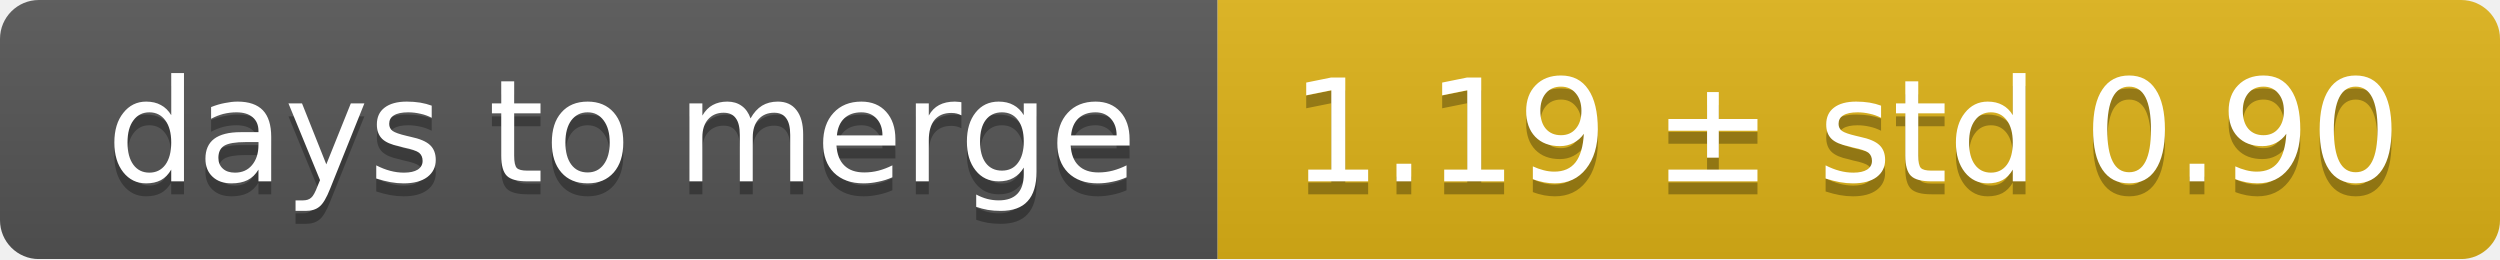
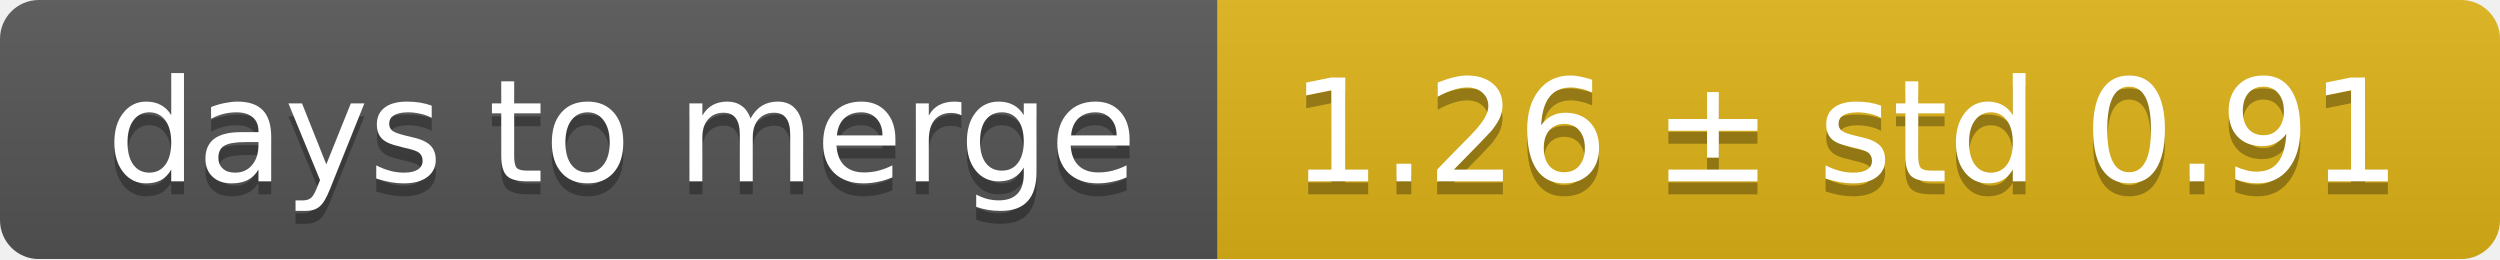
<svg xmlns="http://www.w3.org/2000/svg" width="193" height="20">
  <linearGradient id="smooth" x2="0" y2="100%">
    <stop offset="0" stop-color="#bbb" stop-opacity=".1" />
    <stop offset="1" stop-opacity=".1" />
  </linearGradient>
  <mask id="round">
    <rect width="193" height="20" rx="3" fill="#fff" />
  </mask>
  <g mask="url(#round)">
    <rect width="94" height="20" fill="#555" />
    <rect x="94" width="99" height="20" fill="#dfb317" />
    <rect width="193" height="20" fill="url(#smooth)" />
  </g>
  <g fill="#fff" text-anchor="middle" font-family="DejaVu Sans,Verdana,Geneva,sans-serif" font-size="11">
    <text x="48" y="15" fill="#010101" fill-opacity=".3">days to merge</text>
    <text x="48" y="14">days to merge</text>
-     <text x="142.5" y="15" fill="#010101" fill-opacity=".3">1.19 ± std 0.90</text>
-     <text x="142.5" y="14">1.19 ± std 0.90</text>
+     <text x="142.5" y="15" fill="#010101" fill-opacity=".3">1.26 ± std 0.91</text>
+     <text x="142.5" y="14">1.26 ± std 0.91</text>
  </g>
</svg>
